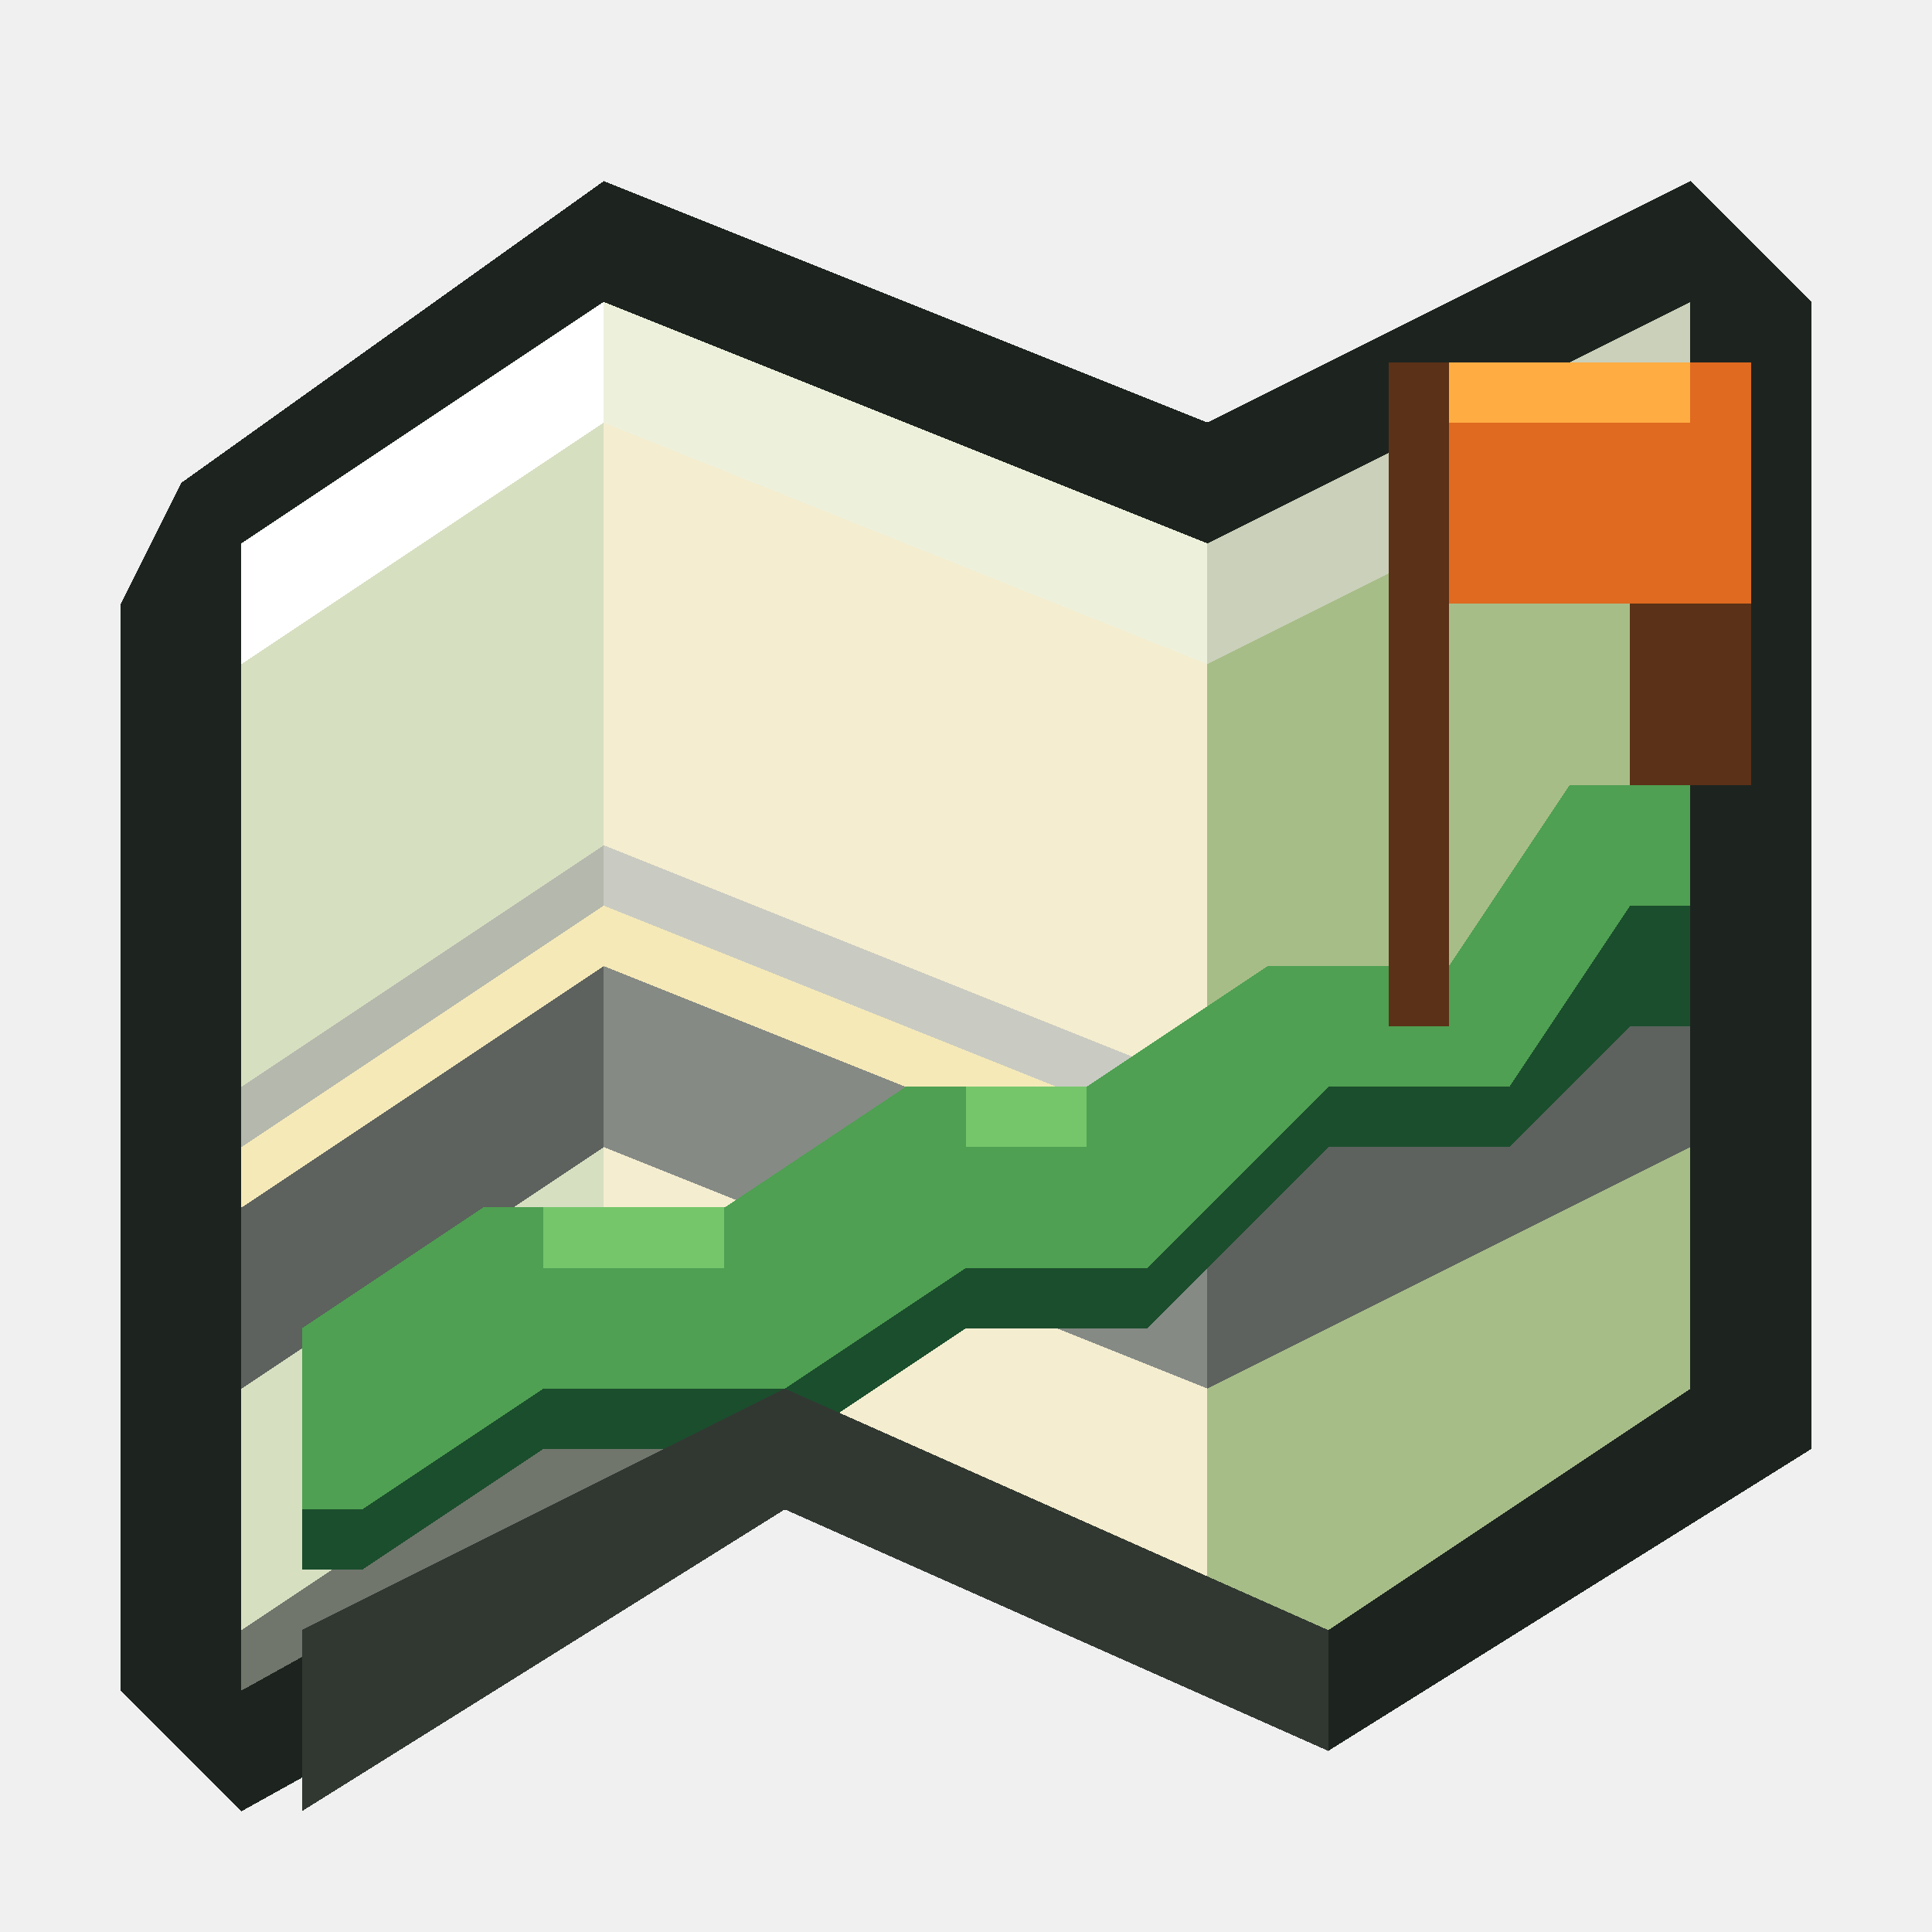
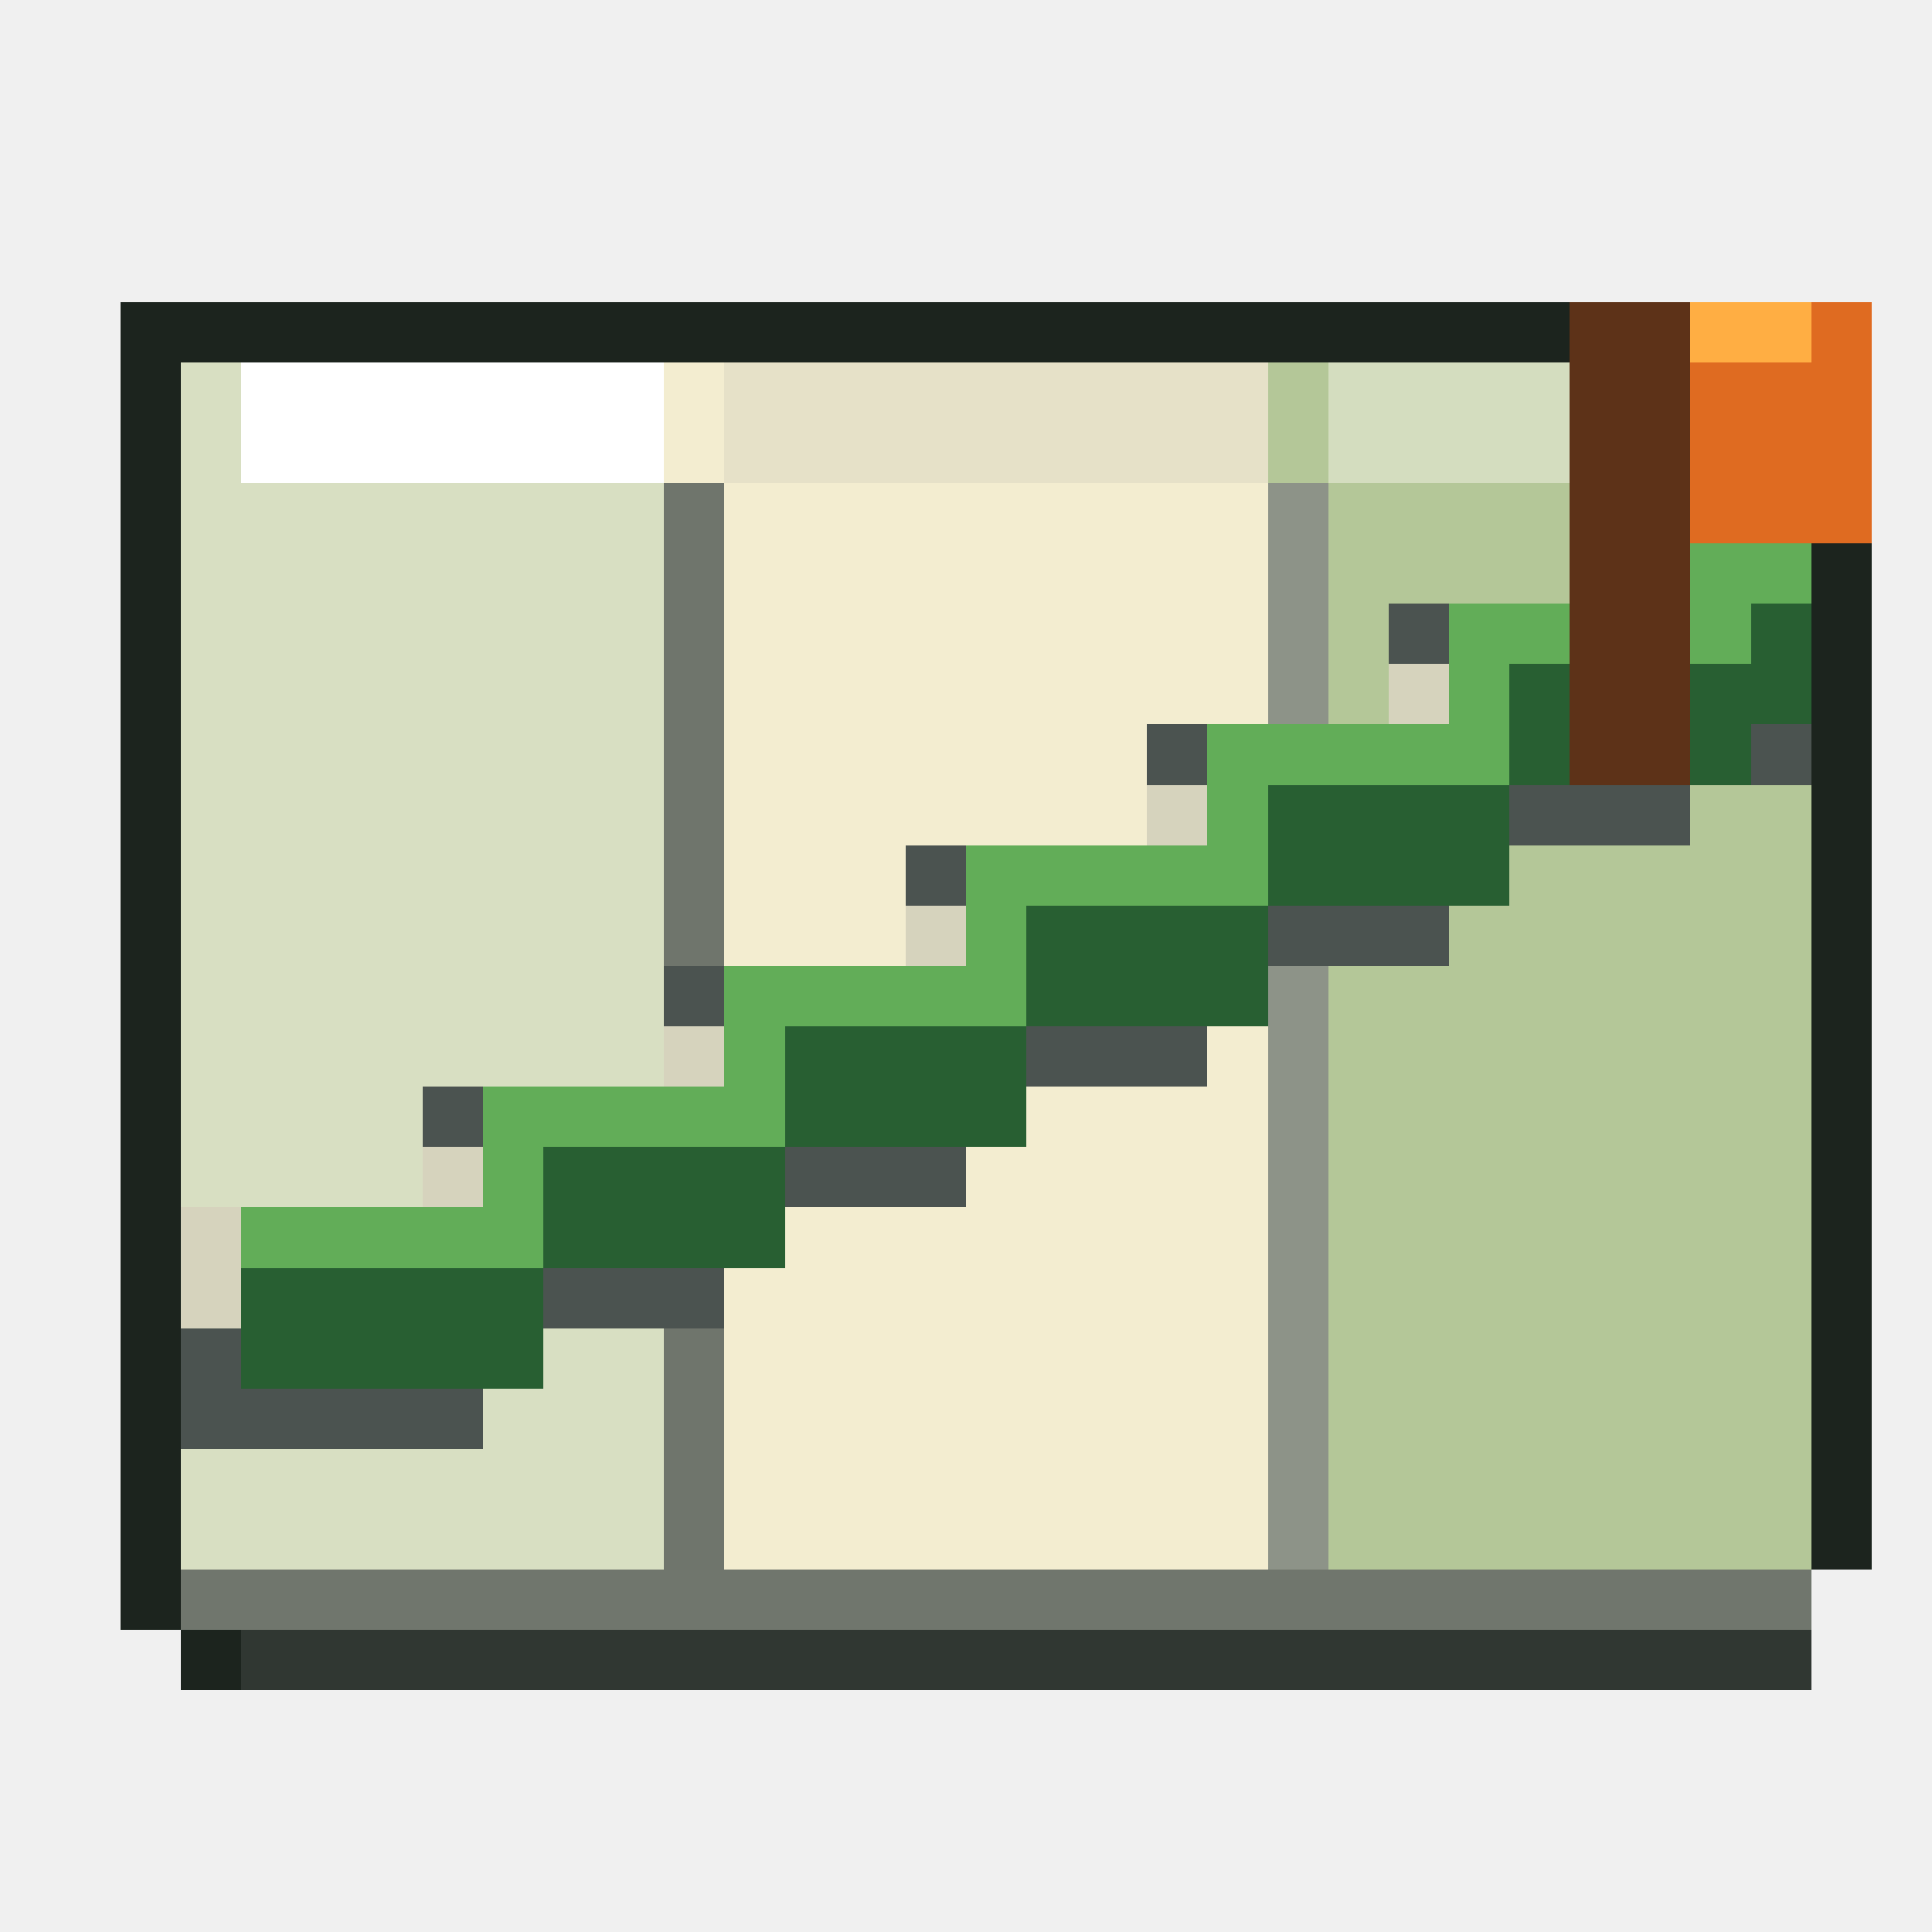
<svg xmlns="http://www.w3.org/2000/svg" viewBox="0 0 32 32" shape-rendering="crispEdges" data-m98-concept="fresh-greens" data-m98-grid="32">
-   <path fill="#1d241f" d="M3 8L10 3L20 7L28 3L30 5V24L22 29L13 25L4 30L2 28V10Z" />
-   <polygon fill="#70766c" points="4,9 10,5 20,9 28,5 28,23 22,27 13,23 4,28" />
-   <polygon fill="#d7dfc1" points="4,9 10,5 10,23 4,27" />
-   <polygon fill="#f4edcf" points="10,5 20,9 20,27 13,23 10,23" />
-   <polygon fill="#a7bd88" points="20,9 28,5 28,23 22,27 20,27" />
-   <polygon fill="#ffffff" points="4,9 10,5 10,7 4,11" />
-   <polygon fill="#edf1dc" points="10,5 20,9 20,11 10,7" />
-   <polygon fill="#cad0b9" points="20,9 28,5 28,7 20,11" />
-   <polygon fill="#5d625e" points="4,19 10,15 10,19 4,23" />
-   <polygon fill="#858a85" points="10,15 20,19 20,23 10,19" />
-   <polygon fill="#5d625e" points="20,19 28,15 28,19 20,23" />
-   <polygon fill="#b4b8ad" points="4,18 10,14 10,16 4,20" />
-   <polygon fill="#c9cbc2" points="10,14 20,18 20,20 10,16" />
-   <polygon fill="#b4b8ad" points="20,18 28,14 28,16 20,20" />
-   <polygon fill="#f5e9b8" points="4,19 10,15 10,16 4,20" />
-   <polygon fill="#f5e9b8" points="10,15 20,19 20,20 10,16" />
-   <polygon fill="#f5e9b8" points="20,19 28,15 28,16 20,20" />
-   <path fill="#1b4e2d" d="M5 23L8 21H12L15 19H18L21 17H24L26 14H28V17H27L25 19H22L19 22H16L13 24H9L6 26H5Z" />
-   <path fill="#4fa052" d="M5 22L8 20H12L15 18H18L21 16H24L26 13H28V15H27L25 18H22L19 21H16L13 23H9L6 25H5Z" />
-   <rect fill="#75c66a" x="9" y="20" width="3" height="1" />
-   <rect fill="#75c66a" x="16" y="18" width="2" height="1" />
-   <path fill="#5b3117" d="M23 6H29V13H27V10H24V17H23Z" />
-   <polygon fill="#df6a20" points="24,6 29,6 29,10 24,10" />
-   <rect fill="#ffad42" x="24" y="6" width="4" height="1" />
-   <polygon fill="#313832" points="5,27 13,23 22,27 22,29 13,25 5,30" />
+   <path fill="#1c241e" d="M2 5H30V6H31V26H30V28H3V27H2Z" />
+   <rect fill="#70766d" x="3" y="6" width="27" height="21" />
+   <rect fill="#d8dfc2" x="3" y="6" width="8" height="20" />
+   <rect fill="#f3edd0" x="11" y="6" width="10" height="20" />
+   <rect fill="#b4c798" x="21" y="6" width="9" height="20" />
+   <rect fill="#ffffff" x="4" y="6" width="7" height="2" />
+   <rect fill="#e6e1c8" x="12" y="6" width="9" height="2" />
+   <rect fill="#d4ddbf" x="22" y="6" width="8" height="2" />
+   <rect fill="#6f756c" x="11" y="8" width="1" height="18" />
+   <rect fill="#8d9388" x="21" y="8" width="1" height="18" />
+   <path fill="#4b5350" d="M3 20H7V18H11V16H15V14H19V12H23V10H27V8H30V13H28V14H24V16H20V18H16V20H12V22H8V24H3Z" />
+   <path fill="#d6d3bd" d="M3 20H7V19H11V17H15V15H19V13H23V11H27V9H30V11H28V12H24V14H20V16H16V18H12V20H8V22H3Z" />
+   <rect fill="#f4c75d" x="7" y="20" width="2" height="1" />
+   <rect fill="#f4c75d" x="15" y="16" width="2" height="1" />
+   <rect fill="#f4c75d" x="23" y="12" width="2" height="1" />
+   <path fill="#285f32" d="M4 21H8V19H12V17H16V15H20V13H24V11H28V9H30V12H29V13H25V15H21V17H17V19H13V21H9V23H4Z" />
+   <path fill="#62ad58" d="M4 20H8V18H12V16H16V14H20V12H24V10H28V8H30V10H29V11H25V13H21V15H17V17H13V19H9V21H4Z" />
+   <rect fill="#5d3218" x="26" y="5" width="2" height="8" />
+   <polygon fill="#df6b21" points="28,5 31,5 31,9 28,9" />
+   <rect fill="#ffae43" x="28" y="5" width="2" height="1" />
+   <rect fill="#303732" x="4" y="27" width="26" height="1" />
</svg>
